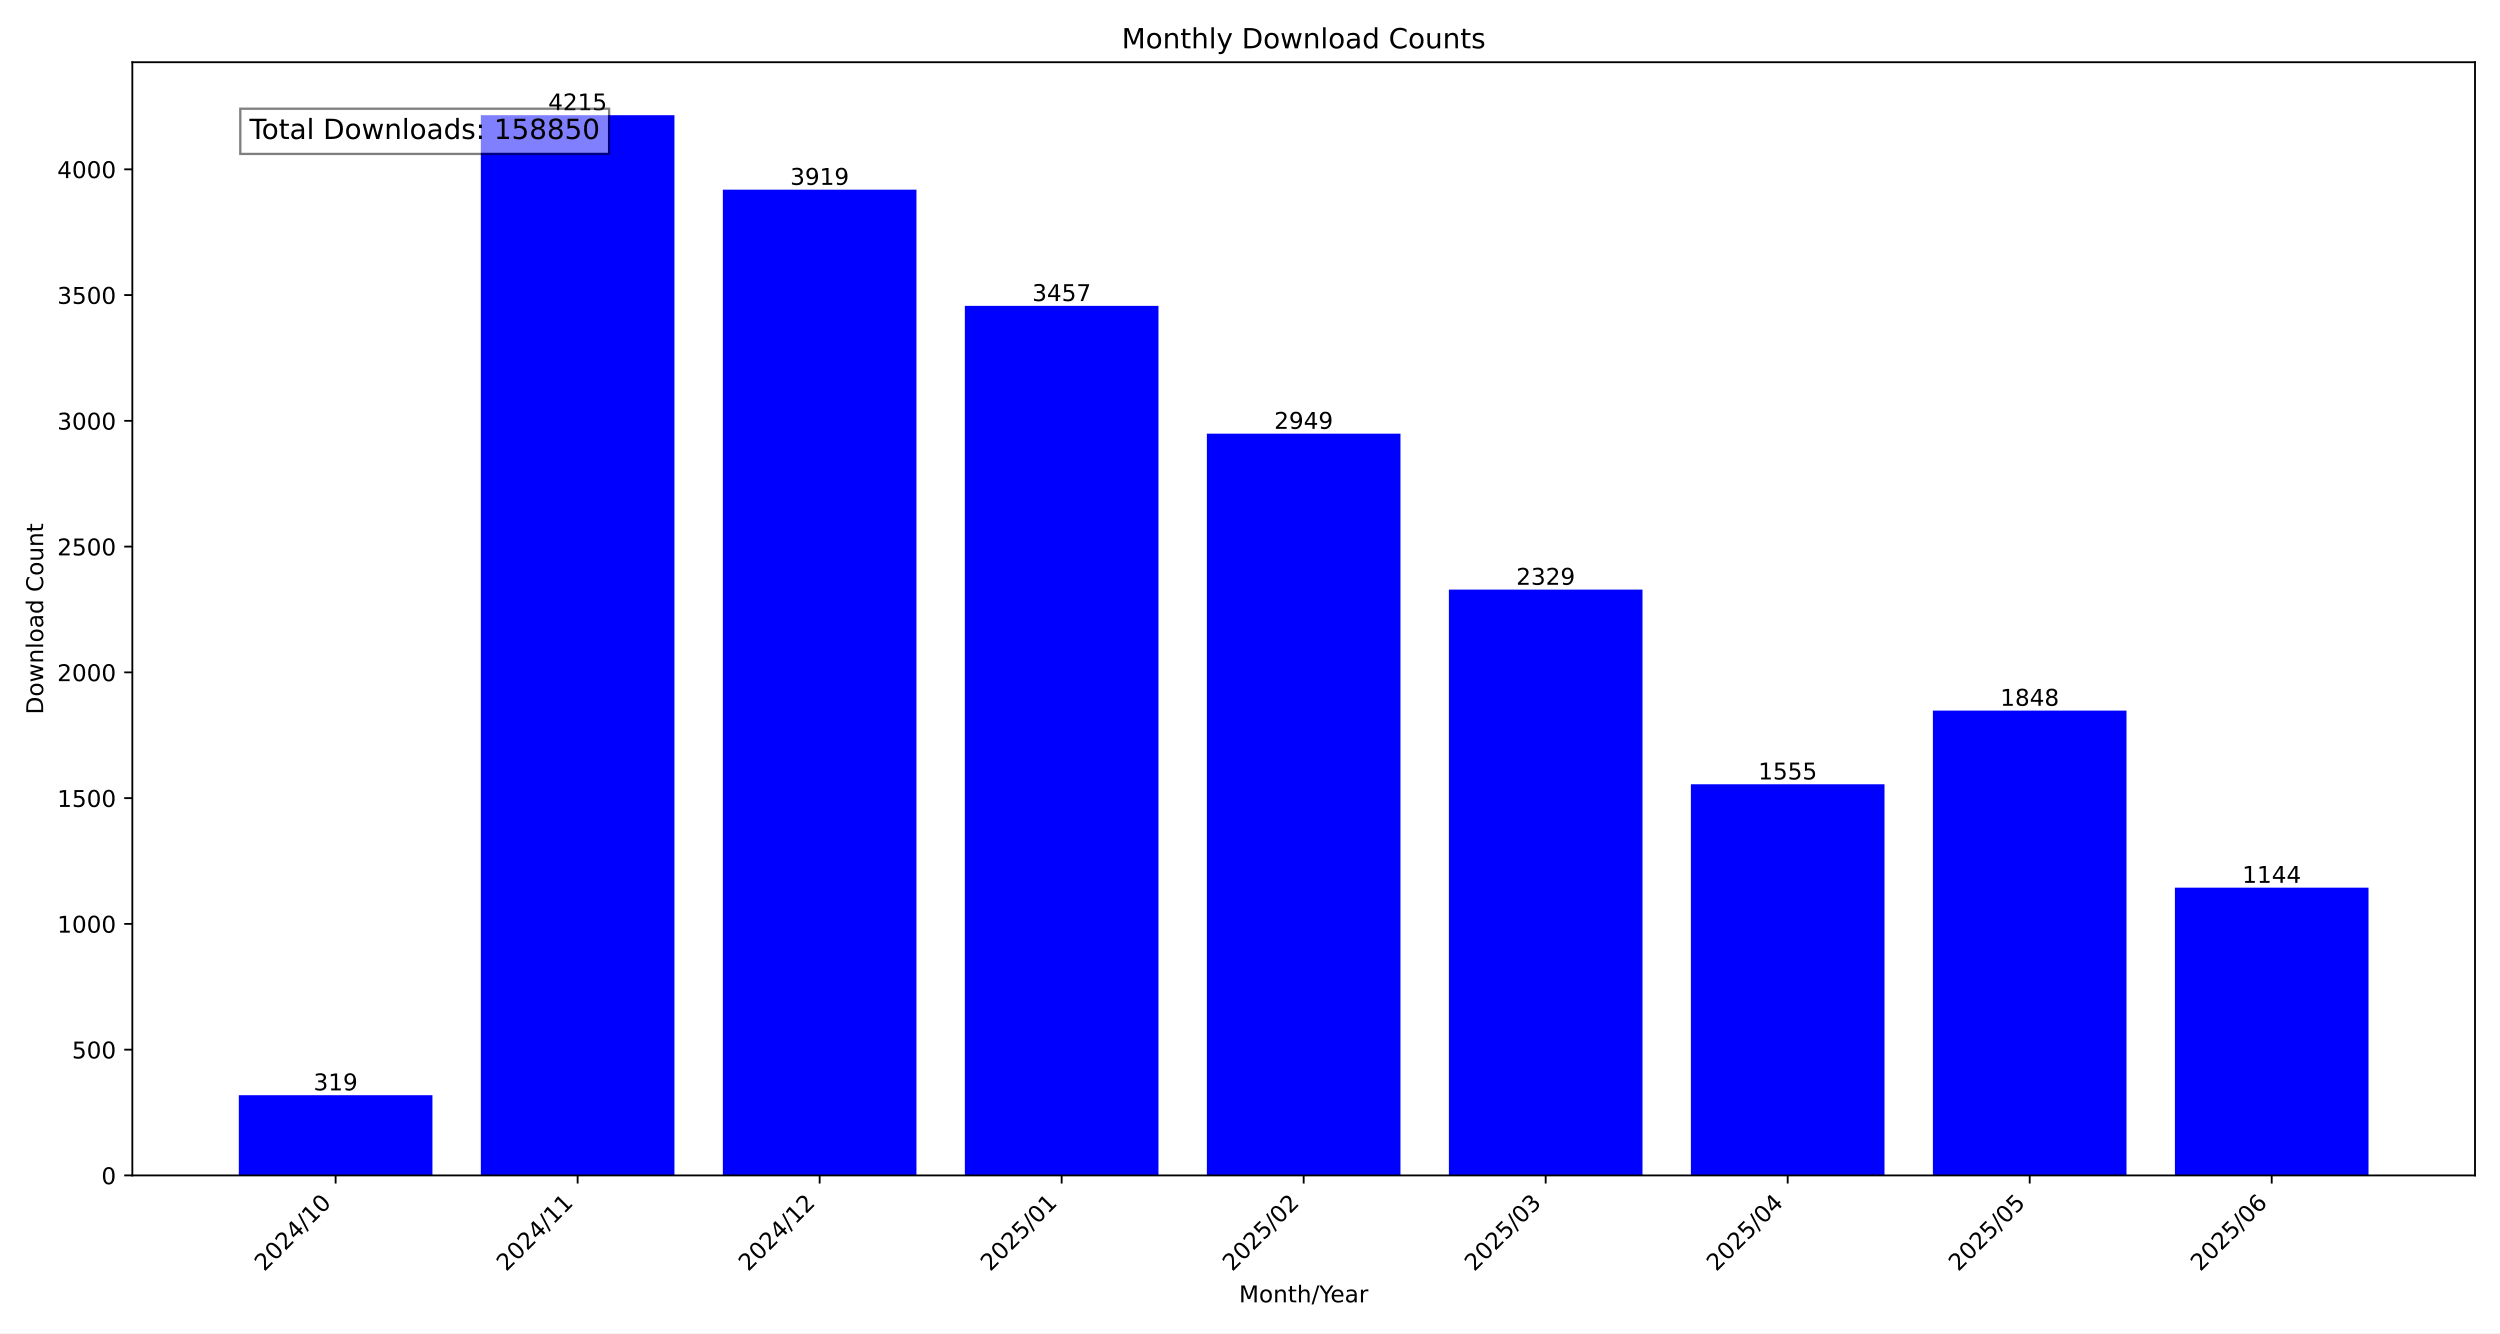
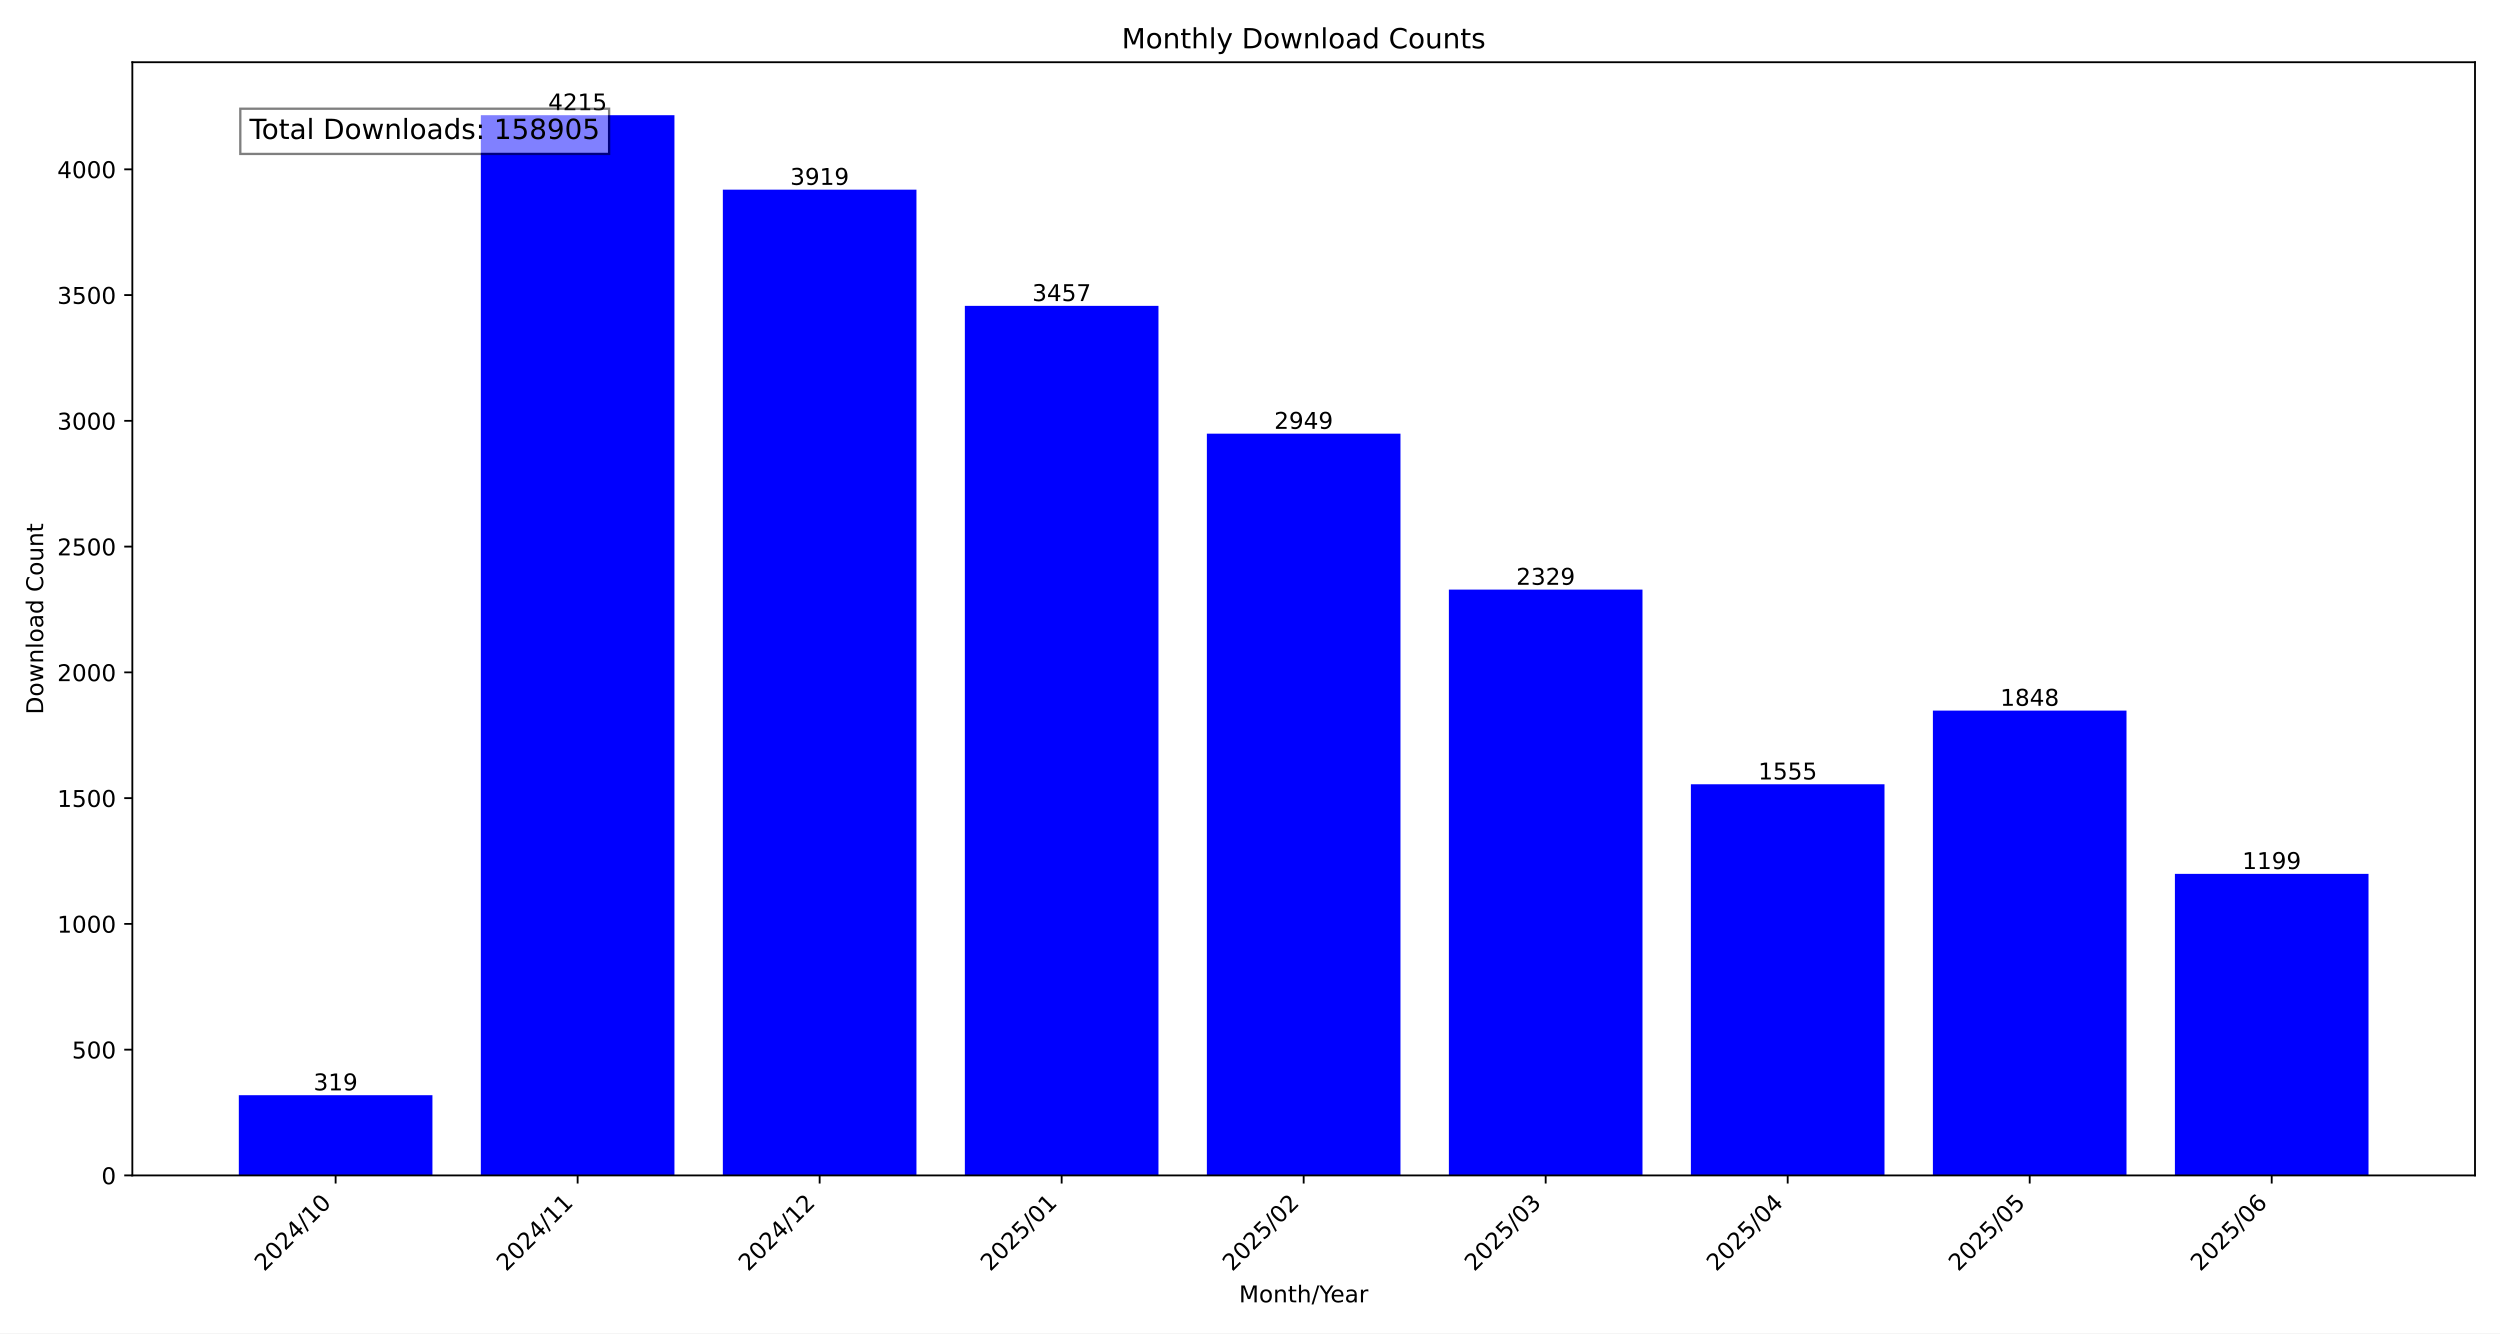
<svg xmlns="http://www.w3.org/2000/svg" xmlns:xlink="http://www.w3.org/1999/xlink" width="1080pt" height="576pt" viewBox="0 0 1080 576" version="1.1">
  <defs>
    <style type="text/css">*{stroke-linejoin: round; stroke-linecap: butt}</style>
  </defs>
  <g id="figure_1">
    <g id="patch_1">
      <path d="M 0 576  L 1080 576  L 1080 0  L 0 0  z " style="fill: #ffffff" />
    </g>
    <g id="axes_1">
      <g id="patch_2">
        <path d="M 57.17 507.782  L 1069.2 507.782  L 1069.2 26.88  L 57.17 26.88  z " style="fill: #ffffff" />
      </g>
      <g id="patch_3">
-         <path d="M 103.171 507.782  L 186.81 507.782  L 186.81 473.119  L 103.171 473.119  z " clip-path="url(#pd66d3eb1e3)" style="fill: #0000ff" />
+         <path d="M 103.171 507.782  L 186.81 507.782  L 186.81 473.119  L 103.171 473.119  z " clip-path="url(#p15e2fa2109)" style="fill: #0000ff" />
      </g>
      <g id="patch_4">
-         <path d="M 207.72 507.782  L 291.359 507.782  L 291.359 49.78  L 207.72 49.78  z " clip-path="url(#pd66d3eb1e3)" style="fill: #0000ff" />
+         <path d="M 207.72 507.782  L 291.359 507.782  L 291.359 49.78  L 207.72 49.78  z " clip-path="url(#p15e2fa2109)" style="fill: #0000ff" />
      </g>
      <g id="patch_5">
-         <path d="M 312.268 507.782  L 395.907 507.782  L 395.907 81.943  L 312.268 81.943  z " clip-path="url(#pd66d3eb1e3)" style="fill: #0000ff" />
+         <path d="M 312.268 507.782  L 395.907 507.782  L 395.907 81.943  L 312.268 81.943  z " clip-path="url(#p15e2fa2109)" style="fill: #0000ff" />
      </g>
      <g id="patch_6">
-         <path d="M 416.817 507.782  L 500.456 507.782  L 500.456 132.144  L 416.817 132.144  z " clip-path="url(#pd66d3eb1e3)" style="fill: #0000ff" />
+         <path d="M 416.817 507.782  L 500.456 507.782  L 500.456 132.144  L 416.817 132.144  z " clip-path="url(#p15e2fa2109)" style="fill: #0000ff" />
      </g>
      <g id="patch_7">
-         <path d="M 521.366 507.782  L 605.004 507.782  L 605.004 187.344  L 521.366 187.344  z " clip-path="url(#pd66d3eb1e3)" style="fill: #0000ff" />
+         <path d="M 521.366 507.782  L 605.004 507.782  L 605.004 187.344  L 521.366 187.344  z " clip-path="url(#p15e2fa2109)" style="fill: #0000ff" />
      </g>
      <g id="patch_8">
-         <path d="M 625.914 507.782  L 709.553 507.782  L 709.553 254.713  L 625.914 254.713  z " clip-path="url(#pd66d3eb1e3)" style="fill: #0000ff" />
+         <path d="M 625.914 507.782  L 709.553 507.782  L 709.553 254.713  L 625.914 254.713  z " clip-path="url(#p15e2fa2109)" style="fill: #0000ff" />
      </g>
      <g id="patch_9">
-         <path d="M 730.463 507.782  L 814.102 507.782  L 814.102 338.816  L 730.463 338.816  z " clip-path="url(#pd66d3eb1e3)" style="fill: #0000ff" />
+         <path d="M 730.463 507.782  L 814.102 507.782  L 814.102 338.816  L 730.463 338.816  z " clip-path="url(#p15e2fa2109)" style="fill: #0000ff" />
      </g>
      <g id="patch_10">
-         <path d="M 835.011 507.782  L 918.65 507.782  L 918.65 306.978  L 835.011 306.978  z " clip-path="url(#pd66d3eb1e3)" style="fill: #0000ff" />
+         <path d="M 835.011 507.782  L 918.65 507.782  L 918.65 306.978  L 835.011 306.978  z " clip-path="url(#p15e2fa2109)" style="fill: #0000ff" />
      </g>
      <g id="patch_11">
-         <path d="M 939.56 507.782  L 1023.199 507.782  L 1023.199 383.475  L 939.56 383.475  z " clip-path="url(#pd66d3eb1e3)" style="fill: #0000ff" />
+         <path d="M 939.56 507.782  L 1023.199 507.782  L 1023.199 377.498  L 939.56 377.498  z " clip-path="url(#p15e2fa2109)" style="fill: #0000ff" />
      </g>
      <g id="matplotlib.axis_1">
        <g id="xtick_1">
          <g id="line2d_1">
            <defs>
-               <path id="m73e29f1804" d="M 0 0  L 0 3.5  " style="stroke: #000000; stroke-width: 0.8" />
+               <path id="mb6a899e6ee" d="M 0 0  L 0 3.5  " style="stroke: #000000; stroke-width: 0.8" />
            </defs>
            <g>
-               <use xlink:href="#m73e29f1804" x="144.991" y="507.782" style="stroke: #000000; stroke-width: 0.8" />
+               <use xlink:href="#mb6a899e6ee" x="144.991" y="507.782" style="stroke: #000000; stroke-width: 0.8" />
            </g>
          </g>
          <g id="text_1">
            <g transform="translate(114.1444 549.5306) rotate(-45) scale(0.1 -0.1)">
              <defs>
                <path id="DejaVuSans-32" d="M 1228 531  L 3431 531  L 3431 0  L 469 0  L 469 531  Q 828 903 1448 1529  Q 2069 2156 2228 2338  Q 2531 2678 2651 2914  Q 2772 3150 2772 3378  Q 2772 3750 2511 3984  Q 2250 4219 1831 4219  Q 1534 4219 1204 4116  Q 875 4013 500 3803  L 500 4441  Q 881 4594 1212 4672  Q 1544 4750 1819 4750  Q 2544 4750 2975 4387  Q 3406 4025 3406 3419  Q 3406 3131 3298 2873  Q 3191 2616 2906 2266  Q 2828 2175 2409 1742  Q 1991 1309 1228 531  z " transform="scale(0.015625)" />
                <path id="DejaVuSans-30" d="M 2034 4250  Q 1547 4250 1301 3770  Q 1056 3291 1056 2328  Q 1056 1369 1301 889  Q 1547 409 2034 409  Q 2525 409 2770 889  Q 3016 1369 3016 2328  Q 3016 3291 2770 3770  Q 2525 4250 2034 4250  z M 2034 4750  Q 2819 4750 3233 4129  Q 3647 3509 3647 2328  Q 3647 1150 3233 529  Q 2819 -91 2034 -91  Q 1250 -91 836 529  Q 422 1150 422 2328  Q 422 3509 836 4129  Q 1250 4750 2034 4750  z " transform="scale(0.015625)" />
                <path id="DejaVuSans-34" d="M 2419 4116  L 825 1625  L 2419 1625  L 2419 4116  z M 2253 4666  L 3047 4666  L 3047 1625  L 3713 1625  L 3713 1100  L 3047 1100  L 3047 0  L 2419 0  L 2419 1100  L 313 1100  L 313 1709  L 2253 4666  z " transform="scale(0.015625)" />
                <path id="DejaVuSans-2f" d="M 1625 4666  L 2156 4666  L 531 -594  L 0 -594  L 1625 4666  z " transform="scale(0.015625)" />
                <path id="DejaVuSans-31" d="M 794 531  L 1825 531  L 1825 4091  L 703 3866  L 703 4441  L 1819 4666  L 2450 4666  L 2450 531  L 3481 531  L 3481 0  L 794 0  L 794 531  z " transform="scale(0.015625)" />
              </defs>
              <use xlink:href="#DejaVuSans-32" />
              <use xlink:href="#DejaVuSans-30" x="63.623" />
              <use xlink:href="#DejaVuSans-32" x="127.246" />
              <use xlink:href="#DejaVuSans-34" x="190.869" />
              <use xlink:href="#DejaVuSans-2f" x="254.492" />
              <use xlink:href="#DejaVuSans-31" x="288.184" />
              <use xlink:href="#DejaVuSans-30" x="351.807" />
            </g>
          </g>
        </g>
        <g id="xtick_2">
          <g id="line2d_2">
            <g>
-               <use xlink:href="#m73e29f1804" x="249.539" y="507.782" style="stroke: #000000; stroke-width: 0.8" />
+               <use xlink:href="#mb6a899e6ee" x="249.539" y="507.782" style="stroke: #000000; stroke-width: 0.8" />
            </g>
          </g>
          <g id="text_2">
            <g transform="translate(218.6929 549.5306) rotate(-45) scale(0.1 -0.1)">
              <use xlink:href="#DejaVuSans-32" />
              <use xlink:href="#DejaVuSans-30" x="63.623" />
              <use xlink:href="#DejaVuSans-32" x="127.246" />
              <use xlink:href="#DejaVuSans-34" x="190.869" />
              <use xlink:href="#DejaVuSans-2f" x="254.492" />
              <use xlink:href="#DejaVuSans-31" x="288.184" />
              <use xlink:href="#DejaVuSans-31" x="351.807" />
            </g>
          </g>
        </g>
        <g id="xtick_3">
          <g id="line2d_3">
            <g>
-               <use xlink:href="#m73e29f1804" x="354.088" y="507.782" style="stroke: #000000; stroke-width: 0.8" />
+               <use xlink:href="#mb6a899e6ee" x="354.088" y="507.782" style="stroke: #000000; stroke-width: 0.8" />
            </g>
          </g>
          <g id="text_3">
            <g transform="translate(323.2415 549.5306) rotate(-45) scale(0.1 -0.1)">
              <use xlink:href="#DejaVuSans-32" />
              <use xlink:href="#DejaVuSans-30" x="63.623" />
              <use xlink:href="#DejaVuSans-32" x="127.246" />
              <use xlink:href="#DejaVuSans-34" x="190.869" />
              <use xlink:href="#DejaVuSans-2f" x="254.492" />
              <use xlink:href="#DejaVuSans-31" x="288.184" />
              <use xlink:href="#DejaVuSans-32" x="351.807" />
            </g>
          </g>
        </g>
        <g id="xtick_4">
          <g id="line2d_4">
            <g>
-               <use xlink:href="#m73e29f1804" x="458.636" y="507.782" style="stroke: #000000; stroke-width: 0.8" />
+               <use xlink:href="#mb6a899e6ee" x="458.636" y="507.782" style="stroke: #000000; stroke-width: 0.8" />
            </g>
          </g>
          <g id="text_4">
            <g transform="translate(427.79 549.5306) rotate(-45) scale(0.1 -0.1)">
              <defs>
                <path id="DejaVuSans-35" d="M 691 4666  L 3169 4666  L 3169 4134  L 1269 4134  L 1269 2991  Q 1406 3038 1543 3061  Q 1681 3084 1819 3084  Q 2600 3084 3056 2656  Q 3513 2228 3513 1497  Q 3513 744 3044 326  Q 2575 -91 1722 -91  Q 1428 -91 1123 -41  Q 819 9 494 109  L 494 744  Q 775 591 1075 516  Q 1375 441 1709 441  Q 2250 441 2565 725  Q 2881 1009 2881 1497  Q 2881 1984 2565 2268  Q 2250 2553 1709 2553  Q 1456 2553 1204 2497  Q 953 2441 691 2322  L 691 4666  z " transform="scale(0.015625)" />
              </defs>
              <use xlink:href="#DejaVuSans-32" />
              <use xlink:href="#DejaVuSans-30" x="63.623" />
              <use xlink:href="#DejaVuSans-32" x="127.246" />
              <use xlink:href="#DejaVuSans-35" x="190.869" />
              <use xlink:href="#DejaVuSans-2f" x="254.492" />
              <use xlink:href="#DejaVuSans-30" x="288.184" />
              <use xlink:href="#DejaVuSans-31" x="351.807" />
            </g>
          </g>
        </g>
        <g id="xtick_5">
          <g id="line2d_5">
            <g>
-               <use xlink:href="#m73e29f1804" x="563.185" y="507.782" style="stroke: #000000; stroke-width: 0.8" />
+               <use xlink:href="#mb6a899e6ee" x="563.185" y="507.782" style="stroke: #000000; stroke-width: 0.8" />
            </g>
          </g>
          <g id="text_5">
            <g transform="translate(532.3386 549.5306) rotate(-45) scale(0.1 -0.1)">
              <use xlink:href="#DejaVuSans-32" />
              <use xlink:href="#DejaVuSans-30" x="63.623" />
              <use xlink:href="#DejaVuSans-32" x="127.246" />
              <use xlink:href="#DejaVuSans-35" x="190.869" />
              <use xlink:href="#DejaVuSans-2f" x="254.492" />
              <use xlink:href="#DejaVuSans-30" x="288.184" />
              <use xlink:href="#DejaVuSans-32" x="351.807" />
            </g>
          </g>
        </g>
        <g id="xtick_6">
          <g id="line2d_6">
            <g>
-               <use xlink:href="#m73e29f1804" x="667.734" y="507.782" style="stroke: #000000; stroke-width: 0.8" />
+               <use xlink:href="#mb6a899e6ee" x="667.734" y="507.782" style="stroke: #000000; stroke-width: 0.8" />
            </g>
          </g>
          <g id="text_6">
            <g transform="translate(636.8871 549.5306) rotate(-45) scale(0.1 -0.1)">
              <defs>
                <path id="DejaVuSans-33" d="M 2597 2516  Q 3050 2419 3304 2112  Q 3559 1806 3559 1356  Q 3559 666 3084 287  Q 2609 -91 1734 -91  Q 1441 -91 1130 -33  Q 819 25 488 141  L 488 750  Q 750 597 1062 519  Q 1375 441 1716 441  Q 2309 441 2620 675  Q 2931 909 2931 1356  Q 2931 1769 2642 2001  Q 2353 2234 1838 2234  L 1294 2234  L 1294 2753  L 1863 2753  Q 2328 2753 2575 2939  Q 2822 3125 2822 3475  Q 2822 3834 2567 4026  Q 2313 4219 1838 4219  Q 1578 4219 1281 4162  Q 984 4106 628 3988  L 628 4550  Q 988 4650 1302 4700  Q 1616 4750 1894 4750  Q 2613 4750 3031 4423  Q 3450 4097 3450 3541  Q 3450 3153 3228 2886  Q 3006 2619 2597 2516  z " transform="scale(0.015625)" />
              </defs>
              <use xlink:href="#DejaVuSans-32" />
              <use xlink:href="#DejaVuSans-30" x="63.623" />
              <use xlink:href="#DejaVuSans-32" x="127.246" />
              <use xlink:href="#DejaVuSans-35" x="190.869" />
              <use xlink:href="#DejaVuSans-2f" x="254.492" />
              <use xlink:href="#DejaVuSans-30" x="288.184" />
              <use xlink:href="#DejaVuSans-33" x="351.807" />
            </g>
          </g>
        </g>
        <g id="xtick_7">
          <g id="line2d_7">
            <g>
-               <use xlink:href="#m73e29f1804" x="772.282" y="507.782" style="stroke: #000000; stroke-width: 0.8" />
+               <use xlink:href="#mb6a899e6ee" x="772.282" y="507.782" style="stroke: #000000; stroke-width: 0.8" />
            </g>
          </g>
          <g id="text_7">
            <g transform="translate(741.4357 549.5306) rotate(-45) scale(0.1 -0.1)">
              <use xlink:href="#DejaVuSans-32" />
              <use xlink:href="#DejaVuSans-30" x="63.623" />
              <use xlink:href="#DejaVuSans-32" x="127.246" />
              <use xlink:href="#DejaVuSans-35" x="190.869" />
              <use xlink:href="#DejaVuSans-2f" x="254.492" />
              <use xlink:href="#DejaVuSans-30" x="288.184" />
              <use xlink:href="#DejaVuSans-34" x="351.807" />
            </g>
          </g>
        </g>
        <g id="xtick_8">
          <g id="line2d_8">
            <g>
-               <use xlink:href="#m73e29f1804" x="876.831" y="507.782" style="stroke: #000000; stroke-width: 0.8" />
+               <use xlink:href="#mb6a899e6ee" x="876.831" y="507.782" style="stroke: #000000; stroke-width: 0.8" />
            </g>
          </g>
          <g id="text_8">
            <g transform="translate(845.9842 549.5306) rotate(-45) scale(0.1 -0.1)">
              <use xlink:href="#DejaVuSans-32" />
              <use xlink:href="#DejaVuSans-30" x="63.623" />
              <use xlink:href="#DejaVuSans-32" x="127.246" />
              <use xlink:href="#DejaVuSans-35" x="190.869" />
              <use xlink:href="#DejaVuSans-2f" x="254.492" />
              <use xlink:href="#DejaVuSans-30" x="288.184" />
              <use xlink:href="#DejaVuSans-35" x="351.807" />
            </g>
          </g>
        </g>
        <g id="xtick_9">
          <g id="line2d_9">
            <g>
-               <use xlink:href="#m73e29f1804" x="981.379" y="507.782" style="stroke: #000000; stroke-width: 0.8" />
+               <use xlink:href="#mb6a899e6ee" x="981.379" y="507.782" style="stroke: #000000; stroke-width: 0.8" />
            </g>
          </g>
          <g id="text_9">
            <g transform="translate(950.5328 549.5306) rotate(-45) scale(0.1 -0.1)">
              <defs>
                <path id="DejaVuSans-36" d="M 2113 2584  Q 1688 2584 1439 2293  Q 1191 2003 1191 1497  Q 1191 994 1439 701  Q 1688 409 2113 409  Q 2538 409 2786 701  Q 3034 994 3034 1497  Q 3034 2003 2786 2293  Q 2538 2584 2113 2584  z M 3366 4563  L 3366 3988  Q 3128 4100 2886 4159  Q 2644 4219 2406 4219  Q 1781 4219 1451 3797  Q 1122 3375 1075 2522  Q 1259 2794 1537 2939  Q 1816 3084 2150 3084  Q 2853 3084 3261 2657  Q 3669 2231 3669 1497  Q 3669 778 3244 343  Q 2819 -91 2113 -91  Q 1303 -91 875 529  Q 447 1150 447 2328  Q 447 3434 972 4092  Q 1497 4750 2381 4750  Q 2619 4750 2861 4703  Q 3103 4656 3366 4563  z " transform="scale(0.015625)" />
              </defs>
              <use xlink:href="#DejaVuSans-32" />
              <use xlink:href="#DejaVuSans-30" x="63.623" />
              <use xlink:href="#DejaVuSans-32" x="127.246" />
              <use xlink:href="#DejaVuSans-35" x="190.869" />
              <use xlink:href="#DejaVuSans-2f" x="254.492" />
              <use xlink:href="#DejaVuSans-30" x="288.184" />
              <use xlink:href="#DejaVuSans-36" x="351.807" />
            </g>
          </g>
        </g>
        <g id="text_10">
          <g transform="translate(535.242 562.5996) scale(0.1 -0.1)">
            <defs>
              <path id="DejaVuSans-4d" d="M 628 4666  L 1569 4666  L 2759 1491  L 3956 4666  L 4897 4666  L 4897 0  L 4281 0  L 4281 4097  L 3078 897  L 2444 897  L 1241 4097  L 1241 0  L 628 0  L 628 4666  z " transform="scale(0.015625)" />
              <path id="DejaVuSans-6f" d="M 1959 3097  Q 1497 3097 1228 2736  Q 959 2375 959 1747  Q 959 1119 1226 758  Q 1494 397 1959 397  Q 2419 397 2687 759  Q 2956 1122 2956 1747  Q 2956 2369 2687 2733  Q 2419 3097 1959 3097  z M 1959 3584  Q 2709 3584 3137 3096  Q 3566 2609 3566 1747  Q 3566 888 3137 398  Q 2709 -91 1959 -91  Q 1206 -91 779 398  Q 353 888 353 1747  Q 353 2609 779 3096  Q 1206 3584 1959 3584  z " transform="scale(0.015625)" />
              <path id="DejaVuSans-6e" d="M 3513 2113  L 3513 0  L 2938 0  L 2938 2094  Q 2938 2591 2744 2837  Q 2550 3084 2163 3084  Q 1697 3084 1428 2787  Q 1159 2491 1159 1978  L 1159 0  L 581 0  L 581 3500  L 1159 3500  L 1159 2956  Q 1366 3272 1645 3428  Q 1925 3584 2291 3584  Q 2894 3584 3203 3211  Q 3513 2838 3513 2113  z " transform="scale(0.015625)" />
              <path id="DejaVuSans-74" d="M 1172 4494  L 1172 3500  L 2356 3500  L 2356 3053  L 1172 3053  L 1172 1153  Q 1172 725 1289 603  Q 1406 481 1766 481  L 2356 481  L 2356 0  L 1766 0  Q 1100 0 847 248  Q 594 497 594 1153  L 594 3053  L 172 3053  L 172 3500  L 594 3500  L 594 4494  L 1172 4494  z " transform="scale(0.015625)" />
              <path id="DejaVuSans-68" d="M 3513 2113  L 3513 0  L 2938 0  L 2938 2094  Q 2938 2591 2744 2837  Q 2550 3084 2163 3084  Q 1697 3084 1428 2787  Q 1159 2491 1159 1978  L 1159 0  L 581 0  L 581 4863  L 1159 4863  L 1159 2956  Q 1366 3272 1645 3428  Q 1925 3584 2291 3584  Q 2894 3584 3203 3211  Q 3513 2838 3513 2113  z " transform="scale(0.015625)" />
              <path id="DejaVuSans-59" d="M -13 4666  L 666 4666  L 1959 2747  L 3244 4666  L 3922 4666  L 2272 2222  L 2272 0  L 1638 0  L 1638 2222  L -13 4666  z " transform="scale(0.015625)" />
              <path id="DejaVuSans-65" d="M 3597 1894  L 3597 1613  L 953 1613  Q 991 1019 1311 708  Q 1631 397 2203 397  Q 2534 397 2845 478  Q 3156 559 3463 722  L 3463 178  Q 3153 47 2828 -22  Q 2503 -91 2169 -91  Q 1331 -91 842 396  Q 353 884 353 1716  Q 353 2575 817 3079  Q 1281 3584 2069 3584  Q 2775 3584 3186 3129  Q 3597 2675 3597 1894  z M 3022 2063  Q 3016 2534 2758 2815  Q 2500 3097 2075 3097  Q 1594 3097 1305 2825  Q 1016 2553 972 2059  L 3022 2063  z " transform="scale(0.015625)" />
              <path id="DejaVuSans-61" d="M 2194 1759  Q 1497 1759 1228 1600  Q 959 1441 959 1056  Q 959 750 1161 570  Q 1363 391 1709 391  Q 2188 391 2477 730  Q 2766 1069 2766 1631  L 2766 1759  L 2194 1759  z M 3341 1997  L 3341 0  L 2766 0  L 2766 531  Q 2569 213 2275 61  Q 1981 -91 1556 -91  Q 1019 -91 701 211  Q 384 513 384 1019  Q 384 1609 779 1909  Q 1175 2209 1959 2209  L 2766 2209  L 2766 2266  Q 2766 2663 2505 2880  Q 2244 3097 1772 3097  Q 1472 3097 1187 3025  Q 903 2953 641 2809  L 641 3341  Q 956 3463 1253 3523  Q 1550 3584 1831 3584  Q 2591 3584 2966 3190  Q 3341 2797 3341 1997  z " transform="scale(0.015625)" />
              <path id="DejaVuSans-72" d="M 2631 2963  Q 2534 3019 2420 3045  Q 2306 3072 2169 3072  Q 1681 3072 1420 2755  Q 1159 2438 1159 1844  L 1159 0  L 581 0  L 581 3500  L 1159 3500  L 1159 2956  Q 1341 3275 1631 3429  Q 1922 3584 2338 3584  Q 2397 3584 2469 3576  Q 2541 3569 2628 3553  L 2631 2963  z " transform="scale(0.015625)" />
            </defs>
            <use xlink:href="#DejaVuSans-4d" />
            <use xlink:href="#DejaVuSans-6f" x="86.279" />
            <use xlink:href="#DejaVuSans-6e" x="147.461" />
            <use xlink:href="#DejaVuSans-74" x="210.84" />
            <use xlink:href="#DejaVuSans-68" x="250.049" />
            <use xlink:href="#DejaVuSans-2f" x="313.428" />
            <use xlink:href="#DejaVuSans-59" x="347.119" />
            <use xlink:href="#DejaVuSans-65" x="394.953" />
            <use xlink:href="#DejaVuSans-61" x="456.477" />
            <use xlink:href="#DejaVuSans-72" x="517.756" />
          </g>
        </g>
      </g>
      <g id="matplotlib.axis_2">
        <g id="ytick_1">
          <g id="line2d_10">
            <defs>
-               <path id="m80439159ed" d="M 0 0  L -3.5 0  " style="stroke: #000000; stroke-width: 0.8" />
+               <path id="md784110602" d="M 0 0  L -3.5 0  " style="stroke: #000000; stroke-width: 0.8" />
            </defs>
            <g>
-               <use xlink:href="#m80439159ed" x="57.17" y="507.782" style="stroke: #000000; stroke-width: 0.8" />
+               <use xlink:href="#md784110602" x="57.17" y="507.782" style="stroke: #000000; stroke-width: 0.8" />
            </g>
          </g>
          <g id="text_11">
            <g transform="translate(43.8075 511.581) scale(0.1 -0.1)">
              <use xlink:href="#DejaVuSans-30" />
            </g>
          </g>
        </g>
        <g id="ytick_2">
          <g id="line2d_11">
            <g>
-               <use xlink:href="#m80439159ed" x="57.17" y="453.452" style="stroke: #000000; stroke-width: 0.8" />
+               <use xlink:href="#md784110602" x="57.17" y="453.452" style="stroke: #000000; stroke-width: 0.8" />
            </g>
          </g>
          <g id="text_12">
            <g transform="translate(31.0825 457.251) scale(0.1 -0.1)">
              <use xlink:href="#DejaVuSans-35" />
              <use xlink:href="#DejaVuSans-30" x="63.623" />
              <use xlink:href="#DejaVuSans-30" x="127.246" />
            </g>
          </g>
        </g>
        <g id="ytick_3">
          <g id="line2d_12">
            <g>
-               <use xlink:href="#m80439159ed" x="57.17" y="399.122" style="stroke: #000000; stroke-width: 0.8" />
+               <use xlink:href="#md784110602" x="57.17" y="399.122" style="stroke: #000000; stroke-width: 0.8" />
            </g>
          </g>
          <g id="text_13">
            <g transform="translate(24.72 402.921) scale(0.1 -0.1)">
              <use xlink:href="#DejaVuSans-31" />
              <use xlink:href="#DejaVuSans-30" x="63.623" />
              <use xlink:href="#DejaVuSans-30" x="127.246" />
              <use xlink:href="#DejaVuSans-30" x="190.869" />
            </g>
          </g>
        </g>
        <g id="ytick_4">
          <g id="line2d_13">
            <g>
-               <use xlink:href="#m80439159ed" x="57.17" y="344.792" style="stroke: #000000; stroke-width: 0.8" />
+               <use xlink:href="#md784110602" x="57.17" y="344.792" style="stroke: #000000; stroke-width: 0.8" />
            </g>
          </g>
          <g id="text_14">
            <g transform="translate(24.72 348.5911) scale(0.1 -0.1)">
              <use xlink:href="#DejaVuSans-31" />
              <use xlink:href="#DejaVuSans-35" x="63.623" />
              <use xlink:href="#DejaVuSans-30" x="127.246" />
              <use xlink:href="#DejaVuSans-30" x="190.869" />
            </g>
          </g>
        </g>
        <g id="ytick_5">
          <g id="line2d_14">
            <g>
-               <use xlink:href="#m80439159ed" x="57.17" y="290.462" style="stroke: #000000; stroke-width: 0.8" />
+               <use xlink:href="#md784110602" x="57.17" y="290.462" style="stroke: #000000; stroke-width: 0.8" />
            </g>
          </g>
          <g id="text_15">
            <g transform="translate(24.72 294.2611) scale(0.1 -0.1)">
              <use xlink:href="#DejaVuSans-32" />
              <use xlink:href="#DejaVuSans-30" x="63.623" />
              <use xlink:href="#DejaVuSans-30" x="127.246" />
              <use xlink:href="#DejaVuSans-30" x="190.869" />
            </g>
          </g>
        </g>
        <g id="ytick_6">
          <g id="line2d_15">
            <g>
-               <use xlink:href="#m80439159ed" x="57.17" y="236.132" style="stroke: #000000; stroke-width: 0.8" />
+               <use xlink:href="#md784110602" x="57.17" y="236.132" style="stroke: #000000; stroke-width: 0.8" />
            </g>
          </g>
          <g id="text_16">
            <g transform="translate(24.72 239.9311) scale(0.1 -0.1)">
              <use xlink:href="#DejaVuSans-32" />
              <use xlink:href="#DejaVuSans-35" x="63.623" />
              <use xlink:href="#DejaVuSans-30" x="127.246" />
              <use xlink:href="#DejaVuSans-30" x="190.869" />
            </g>
          </g>
        </g>
        <g id="ytick_7">
          <g id="line2d_16">
            <g>
-               <use xlink:href="#m80439159ed" x="57.17" y="181.802" style="stroke: #000000; stroke-width: 0.8" />
+               <use xlink:href="#md784110602" x="57.17" y="181.802" style="stroke: #000000; stroke-width: 0.8" />
            </g>
          </g>
          <g id="text_17">
            <g transform="translate(24.72 185.6011) scale(0.1 -0.1)">
              <use xlink:href="#DejaVuSans-33" />
              <use xlink:href="#DejaVuSans-30" x="63.623" />
              <use xlink:href="#DejaVuSans-30" x="127.246" />
              <use xlink:href="#DejaVuSans-30" x="190.869" />
            </g>
          </g>
        </g>
        <g id="ytick_8">
          <g id="line2d_17">
            <g>
-               <use xlink:href="#m80439159ed" x="57.17" y="127.472" style="stroke: #000000; stroke-width: 0.8" />
+               <use xlink:href="#md784110602" x="57.17" y="127.472" style="stroke: #000000; stroke-width: 0.8" />
            </g>
          </g>
          <g id="text_18">
            <g transform="translate(24.72 131.2712) scale(0.1 -0.1)">
              <use xlink:href="#DejaVuSans-33" />
              <use xlink:href="#DejaVuSans-35" x="63.623" />
              <use xlink:href="#DejaVuSans-30" x="127.246" />
              <use xlink:href="#DejaVuSans-30" x="190.869" />
            </g>
          </g>
        </g>
        <g id="ytick_9">
          <g id="line2d_18">
            <g>
-               <use xlink:href="#m80439159ed" x="57.17" y="73.142" style="stroke: #000000; stroke-width: 0.8" />
+               <use xlink:href="#md784110602" x="57.17" y="73.142" style="stroke: #000000; stroke-width: 0.8" />
            </g>
          </g>
          <g id="text_19">
            <g transform="translate(24.72 76.94119) scale(0.1 -0.1)">
              <use xlink:href="#DejaVuSans-34" />
              <use xlink:href="#DejaVuSans-30" x="63.623" />
              <use xlink:href="#DejaVuSans-30" x="127.246" />
              <use xlink:href="#DejaVuSans-30" x="190.869" />
            </g>
          </g>
        </g>
        <g id="text_20">
          <g transform="translate(18.64031 308.6223) rotate(-90) scale(0.1 -0.1)">
            <defs>
              <path id="DejaVuSans-44" d="M 1259 4147  L 1259 519  L 2022 519  Q 2988 519 3436 956  Q 3884 1394 3884 2338  Q 3884 3275 3436 3711  Q 2988 4147 2022 4147  L 1259 4147  z M 628 4666  L 1925 4666  Q 3281 4666 3915 4102  Q 4550 3538 4550 2338  Q 4550 1131 3912 565  Q 3275 0 1925 0  L 628 0  L 628 4666  z " transform="scale(0.015625)" />
              <path id="DejaVuSans-77" d="M 269 3500  L 844 3500  L 1563 769  L 2278 3500  L 2956 3500  L 3675 769  L 4391 3500  L 4966 3500  L 4050 0  L 3372 0  L 2619 2869  L 1863 0  L 1184 0  L 269 3500  z " transform="scale(0.015625)" />
              <path id="DejaVuSans-6c" d="M 603 4863  L 1178 4863  L 1178 0  L 603 0  L 603 4863  z " transform="scale(0.015625)" />
              <path id="DejaVuSans-64" d="M 2906 2969  L 2906 4863  L 3481 4863  L 3481 0  L 2906 0  L 2906 525  Q 2725 213 2448 61  Q 2172 -91 1784 -91  Q 1150 -91 751 415  Q 353 922 353 1747  Q 353 2572 751 3078  Q 1150 3584 1784 3584  Q 2172 3584 2448 3432  Q 2725 3281 2906 2969  z M 947 1747  Q 947 1113 1208 752  Q 1469 391 1925 391  Q 2381 391 2643 752  Q 2906 1113 2906 1747  Q 2906 2381 2643 2742  Q 2381 3103 1925 3103  Q 1469 3103 1208 2742  Q 947 2381 947 1747  z " transform="scale(0.015625)" />
              <path id="DejaVuSans-20" transform="scale(0.015625)" />
              <path id="DejaVuSans-43" d="M 4122 4306  L 4122 3641  Q 3803 3938 3442 4084  Q 3081 4231 2675 4231  Q 1875 4231 1450 3742  Q 1025 3253 1025 2328  Q 1025 1406 1450 917  Q 1875 428 2675 428  Q 3081 428 3442 575  Q 3803 722 4122 1019  L 4122 359  Q 3791 134 3420 21  Q 3050 -91 2638 -91  Q 1578 -91 968 557  Q 359 1206 359 2328  Q 359 3453 968 4101  Q 1578 4750 2638 4750  Q 3056 4750 3426 4639  Q 3797 4528 4122 4306  z " transform="scale(0.015625)" />
              <path id="DejaVuSans-75" d="M 544 1381  L 544 3500  L 1119 3500  L 1119 1403  Q 1119 906 1312 657  Q 1506 409 1894 409  Q 2359 409 2629 706  Q 2900 1003 2900 1516  L 2900 3500  L 3475 3500  L 3475 0  L 2900 0  L 2900 538  Q 2691 219 2414 64  Q 2138 -91 1772 -91  Q 1169 -91 856 284  Q 544 659 544 1381  z M 1991 3584  L 1991 3584  z " transform="scale(0.015625)" />
            </defs>
            <use xlink:href="#DejaVuSans-44" />
            <use xlink:href="#DejaVuSans-6f" x="77.002" />
            <use xlink:href="#DejaVuSans-77" x="138.184" />
            <use xlink:href="#DejaVuSans-6e" x="219.971" />
            <use xlink:href="#DejaVuSans-6c" x="283.35" />
            <use xlink:href="#DejaVuSans-6f" x="311.133" />
            <use xlink:href="#DejaVuSans-61" x="372.314" />
            <use xlink:href="#DejaVuSans-64" x="433.594" />
            <use xlink:href="#DejaVuSans-20" x="497.07" />
            <use xlink:href="#DejaVuSans-43" x="528.857" />
            <use xlink:href="#DejaVuSans-6f" x="598.682" />
            <use xlink:href="#DejaVuSans-75" x="659.863" />
            <use xlink:href="#DejaVuSans-6e" x="723.242" />
            <use xlink:href="#DejaVuSans-74" x="786.621" />
          </g>
        </g>
      </g>
      <g id="patch_12">
        <path d="M 57.17 507.782  L 57.17 26.88  " style="fill: none; stroke: #000000; stroke-width: 0.8; stroke-linejoin: miter; stroke-linecap: square" />
      </g>
      <g id="patch_13">
        <path d="M 1069.2 507.782  L 1069.2 26.88  " style="fill: none; stroke: #000000; stroke-width: 0.8; stroke-linejoin: miter; stroke-linecap: square" />
      </g>
      <g id="patch_14">
        <path d="M 57.17 507.782  L 1069.2 507.782  " style="fill: none; stroke: #000000; stroke-width: 0.8; stroke-linejoin: miter; stroke-linecap: square" />
      </g>
      <g id="patch_15">
        <path d="M 57.17 26.88  L 1069.2 26.88  " style="fill: none; stroke: #000000; stroke-width: 0.8; stroke-linejoin: miter; stroke-linecap: square" />
      </g>
      <g id="text_21">
        <g transform="translate(135.447 471.0396) scale(0.1 -0.1)">
          <defs>
            <path id="DejaVuSans-39" d="M 703 97  L 703 672  Q 941 559 1184 500  Q 1428 441 1663 441  Q 2288 441 2617 861  Q 2947 1281 2994 2138  Q 2813 1869 2534 1725  Q 2256 1581 1919 1581  Q 1219 1581 811 2004  Q 403 2428 403 3163  Q 403 3881 828 4315  Q 1253 4750 1959 4750  Q 2769 4750 3195 4129  Q 3622 3509 3622 2328  Q 3622 1225 3098 567  Q 2575 -91 1691 -91  Q 1453 -91 1209 -44  Q 966 3 703 97  z M 1959 2075  Q 2384 2075 2632 2365  Q 2881 2656 2881 3163  Q 2881 3666 2632 3958  Q 2384 4250 1959 4250  Q 1534 4250 1286 3958  Q 1038 3666 1038 3163  Q 1038 2656 1286 2365  Q 1534 2075 1959 2075  z " transform="scale(0.015625)" />
          </defs>
          <use xlink:href="#DejaVuSans-33" />
          <use xlink:href="#DejaVuSans-31" x="63.623" />
          <use xlink:href="#DejaVuSans-39" x="127.246" />
        </g>
      </g>
      <g id="text_22">
        <g transform="translate(236.8143 47.7004) scale(0.1 -0.1)">
          <use xlink:href="#DejaVuSans-34" />
          <use xlink:href="#DejaVuSans-32" x="63.623" />
          <use xlink:href="#DejaVuSans-31" x="127.246" />
          <use xlink:href="#DejaVuSans-35" x="190.869" />
        </g>
      </g>
      <g id="text_23">
        <g transform="translate(341.3629 79.86374) scale(0.1 -0.1)">
          <use xlink:href="#DejaVuSans-33" />
          <use xlink:href="#DejaVuSans-39" x="63.623" />
          <use xlink:href="#DejaVuSans-31" x="127.246" />
          <use xlink:href="#DejaVuSans-39" x="190.869" />
        </g>
      </g>
      <g id="text_24">
        <g transform="translate(445.9114 130.0646) scale(0.1 -0.1)">
          <defs>
            <path id="DejaVuSans-37" d="M 525 4666  L 3525 4666  L 3525 4397  L 1831 0  L 1172 0  L 2766 4134  L 525 4134  L 525 4666  z " transform="scale(0.015625)" />
          </defs>
          <use xlink:href="#DejaVuSans-33" />
          <use xlink:href="#DejaVuSans-34" x="63.623" />
          <use xlink:href="#DejaVuSans-35" x="127.246" />
          <use xlink:href="#DejaVuSans-37" x="190.869" />
        </g>
      </g>
      <g id="text_25">
        <g transform="translate(550.46 185.2639) scale(0.1 -0.1)">
          <use xlink:href="#DejaVuSans-32" />
          <use xlink:href="#DejaVuSans-39" x="63.623" />
          <use xlink:href="#DejaVuSans-34" x="127.246" />
          <use xlink:href="#DejaVuSans-39" x="190.869" />
        </g>
      </g>
      <g id="text_26">
        <g transform="translate(655.0086 252.6331) scale(0.1 -0.1)">
          <use xlink:href="#DejaVuSans-32" />
          <use xlink:href="#DejaVuSans-33" x="63.623" />
          <use xlink:href="#DejaVuSans-32" x="127.246" />
          <use xlink:href="#DejaVuSans-39" x="190.869" />
        </g>
      </g>
      <g id="text_27">
        <g transform="translate(759.5571 336.7359) scale(0.1 -0.1)">
          <use xlink:href="#DejaVuSans-31" />
          <use xlink:href="#DejaVuSans-35" x="63.623" />
          <use xlink:href="#DejaVuSans-35" x="127.246" />
          <use xlink:href="#DejaVuSans-35" x="190.869" />
        </g>
      </g>
      <g id="text_28">
        <g transform="translate(864.1057 304.8985) scale(0.1 -0.1)">
          <defs>
            <path id="DejaVuSans-38" d="M 2034 2216  Q 1584 2216 1326 1975  Q 1069 1734 1069 1313  Q 1069 891 1326 650  Q 1584 409 2034 409  Q 2484 409 2743 651  Q 3003 894 3003 1313  Q 3003 1734 2745 1975  Q 2488 2216 2034 2216  z M 1403 2484  Q 997 2584 770 2862  Q 544 3141 544 3541  Q 544 4100 942 4425  Q 1341 4750 2034 4750  Q 2731 4750 3128 4425  Q 3525 4100 3525 3541  Q 3525 3141 3298 2862  Q 3072 2584 2669 2484  Q 3125 2378 3379 2068  Q 3634 1759 3634 1313  Q 3634 634 3220 271  Q 2806 -91 2034 -91  Q 1263 -91 848 271  Q 434 634 434 1313  Q 434 1759 690 2068  Q 947 2378 1403 2484  z M 1172 3481  Q 1172 3119 1398 2916  Q 1625 2713 2034 2713  Q 2441 2713 2670 2916  Q 2900 3119 2900 3481  Q 2900 3844 2670 4047  Q 2441 4250 2034 4250  Q 1625 4250 1398 4047  Q 1172 3844 1172 3481  z " transform="scale(0.015625)" />
          </defs>
          <use xlink:href="#DejaVuSans-31" />
          <use xlink:href="#DejaVuSans-38" x="63.623" />
          <use xlink:href="#DejaVuSans-34" x="127.246" />
          <use xlink:href="#DejaVuSans-38" x="190.869" />
        </g>
      </g>
      <g id="text_29">
-         <g transform="translate(968.6542 381.3951) scale(0.1 -0.1)">
+         <g transform="translate(968.6542 375.4188) scale(0.1 -0.1)">
          <use xlink:href="#DejaVuSans-31" />
          <use xlink:href="#DejaVuSans-31" x="63.623" />
-           <use xlink:href="#DejaVuSans-34" x="127.246" />
-           <use xlink:href="#DejaVuSans-34" x="190.869" />
+           <use xlink:href="#DejaVuSans-39" x="127.246" />
+           <use xlink:href="#DejaVuSans-39" x="190.869" />
        </g>
      </g>
      <g id="text_30">
        <g id="patch_16">
          <path d="M 103.811 66.499  L 263.136 66.499  L 263.136 46.965  L 103.811 46.965  z " style="fill: #ffffff; opacity: 0.5; stroke: #000000; stroke-linejoin: miter" />
        </g>
        <g transform="translate(107.7715 60.04321) scale(0.12 -0.12)">
          <defs>
            <path id="DejaVuSans-54" d="M -19 4666  L 3928 4666  L 3928 4134  L 2272 4134  L 2272 0  L 1638 0  L 1638 4134  L -19 4134  L -19 4666  z " transform="scale(0.015625)" />
            <path id="DejaVuSans-73" d="M 2834 3397  L 2834 2853  Q 2591 2978 2328 3040  Q 2066 3103 1784 3103  Q 1356 3103 1142 2972  Q 928 2841 928 2578  Q 928 2378 1081 2264  Q 1234 2150 1697 2047  L 1894 2003  Q 2506 1872 2764 1633  Q 3022 1394 3022 966  Q 3022 478 2636 193  Q 2250 -91 1575 -91  Q 1294 -91 989 -36  Q 684 19 347 128  L 347 722  Q 666 556 975 473  Q 1284 391 1588 391  Q 1994 391 2212 530  Q 2431 669 2431 922  Q 2431 1156 2273 1281  Q 2116 1406 1581 1522  L 1381 1569  Q 847 1681 609 1914  Q 372 2147 372 2553  Q 372 3047 722 3315  Q 1072 3584 1716 3584  Q 2034 3584 2315 3537  Q 2597 3491 2834 3397  z " transform="scale(0.015625)" />
            <path id="DejaVuSans-3a" d="M 750 794  L 1409 794  L 1409 0  L 750 0  L 750 794  z M 750 3309  L 1409 3309  L 1409 2516  L 750 2516  L 750 3309  z " transform="scale(0.015625)" />
          </defs>
          <use xlink:href="#DejaVuSans-54" />
          <use xlink:href="#DejaVuSans-6f" x="44.084" />
          <use xlink:href="#DejaVuSans-74" x="105.266" />
          <use xlink:href="#DejaVuSans-61" x="144.475" />
          <use xlink:href="#DejaVuSans-6c" x="205.754" />
          <use xlink:href="#DejaVuSans-20" x="233.537" />
          <use xlink:href="#DejaVuSans-44" x="265.324" />
          <use xlink:href="#DejaVuSans-6f" x="342.326" />
          <use xlink:href="#DejaVuSans-77" x="403.508" />
          <use xlink:href="#DejaVuSans-6e" x="485.295" />
          <use xlink:href="#DejaVuSans-6c" x="548.674" />
          <use xlink:href="#DejaVuSans-6f" x="576.457" />
          <use xlink:href="#DejaVuSans-61" x="637.639" />
          <use xlink:href="#DejaVuSans-64" x="698.918" />
          <use xlink:href="#DejaVuSans-73" x="762.395" />
          <use xlink:href="#DejaVuSans-3a" x="814.494" />
          <use xlink:href="#DejaVuSans-20" x="848.186" />
          <use xlink:href="#DejaVuSans-31" x="879.973" />
          <use xlink:href="#DejaVuSans-35" x="943.596" />
          <use xlink:href="#DejaVuSans-38" x="1007.219" />
-           <use xlink:href="#DejaVuSans-38" x="1070.842" />
-           <use xlink:href="#DejaVuSans-35" x="1134.465" />
-           <use xlink:href="#DejaVuSans-30" x="1198.088" />
+           <use xlink:href="#DejaVuSans-39" x="1070.842" />
+           <use xlink:href="#DejaVuSans-30" x="1134.465" />
+           <use xlink:href="#DejaVuSans-35" x="1198.088" />
        </g>
      </g>
      <g id="text_31">
        <g transform="translate(484.5794 20.88) scale(0.12 -0.12)">
          <defs>
            <path id="DejaVuSans-79" d="M 2059 -325  Q 1816 -950 1584 -1140  Q 1353 -1331 966 -1331  L 506 -1331  L 506 -850  L 844 -850  Q 1081 -850 1212 -737  Q 1344 -625 1503 -206  L 1606 56  L 191 3500  L 800 3500  L 1894 763  L 2988 3500  L 3597 3500  L 2059 -325  z " transform="scale(0.015625)" />
          </defs>
          <use xlink:href="#DejaVuSans-4d" />
          <use xlink:href="#DejaVuSans-6f" x="86.279" />
          <use xlink:href="#DejaVuSans-6e" x="147.461" />
          <use xlink:href="#DejaVuSans-74" x="210.84" />
          <use xlink:href="#DejaVuSans-68" x="250.049" />
          <use xlink:href="#DejaVuSans-6c" x="313.428" />
          <use xlink:href="#DejaVuSans-79" x="341.211" />
          <use xlink:href="#DejaVuSans-20" x="400.391" />
          <use xlink:href="#DejaVuSans-44" x="432.178" />
          <use xlink:href="#DejaVuSans-6f" x="509.18" />
          <use xlink:href="#DejaVuSans-77" x="570.361" />
          <use xlink:href="#DejaVuSans-6e" x="652.148" />
          <use xlink:href="#DejaVuSans-6c" x="715.527" />
          <use xlink:href="#DejaVuSans-6f" x="743.311" />
          <use xlink:href="#DejaVuSans-61" x="804.492" />
          <use xlink:href="#DejaVuSans-64" x="865.771" />
          <use xlink:href="#DejaVuSans-20" x="929.248" />
          <use xlink:href="#DejaVuSans-43" x="961.035" />
          <use xlink:href="#DejaVuSans-6f" x="1030.859" />
          <use xlink:href="#DejaVuSans-75" x="1092.041" />
          <use xlink:href="#DejaVuSans-6e" x="1155.42" />
          <use xlink:href="#DejaVuSans-74" x="1218.799" />
          <use xlink:href="#DejaVuSans-73" x="1258.008" />
        </g>
      </g>
    </g>
  </g>
  <defs>
-     <clipPath id="pd66d3eb1e3">
+     <clipPath id="p15e2fa2109">
      <rect x="57.17" y="26.88" width="1012.03" height="480.902" />
    </clipPath>
  </defs>
</svg>
